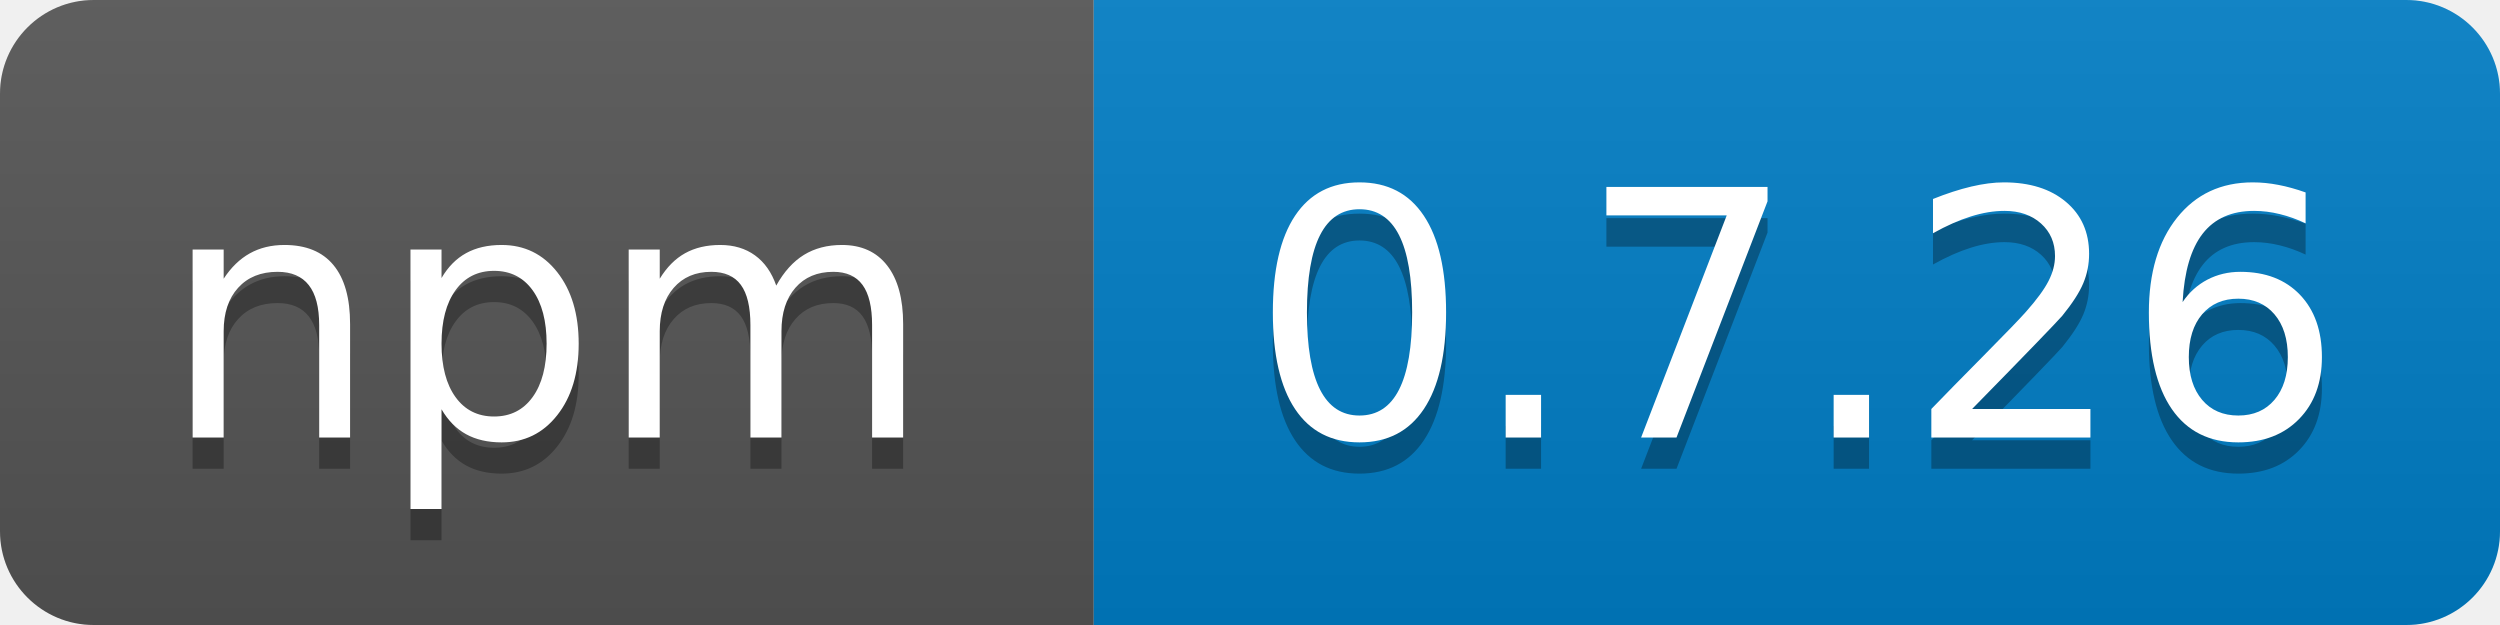
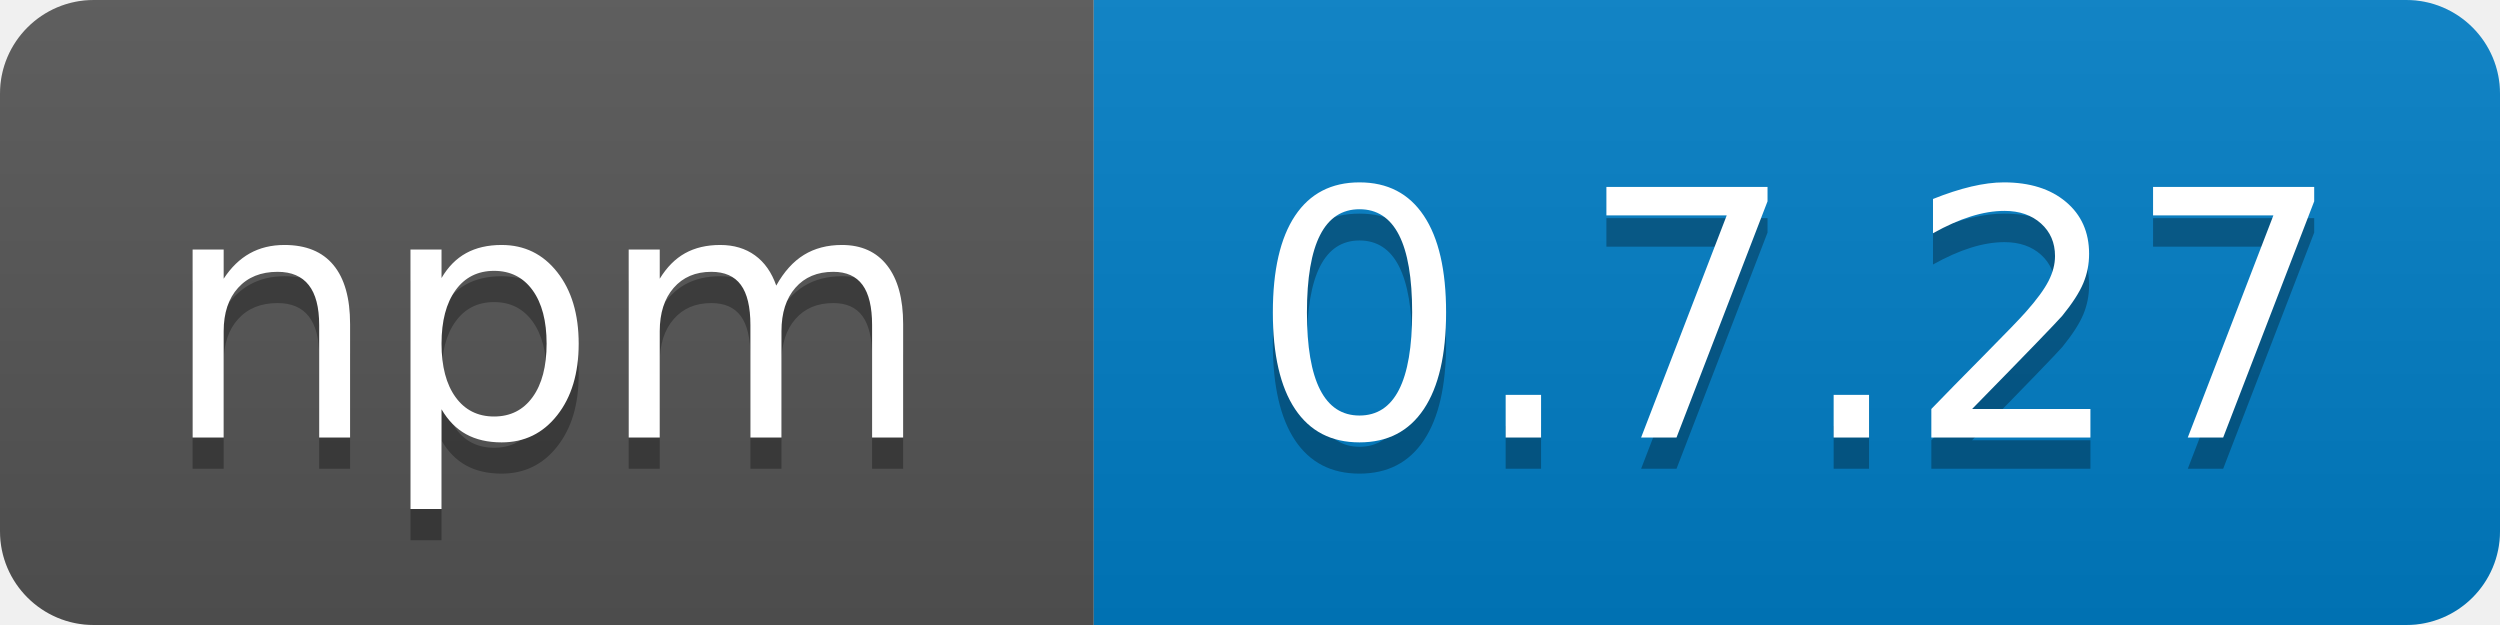
<svg xmlns="http://www.w3.org/2000/svg" width="80" height="20">
  <linearGradient id="b" x2="0" y2="100%">
    <stop offset="0" stop-color="#bbb" stop-opacity=".1" />
    <stop offset="1" stop-opacity=".1" />
  </linearGradient>
  <clipPath id="a">
    <rect width="80" height="20" rx="3" fill="#fff" />
  </clipPath>
  <g clip-path="url(#a)">
    <path fill="#555" d="M0 0h35v20H0z" />
    <path fill="#007ec6" d="M35 0h45v20H35z" />
    <path fill="url(#b)" d="M0 0h80v20H0z" />
  </g>
  <g fill="#fff" text-anchor="middle" font-family="DejaVu Sans,Verdana,Geneva,sans-serif" font-size="110">
    <text x="175" y="150" fill="#010101" fill-opacity=".3" transform="scale(.1)" textLength="250">npm</text>
    <text x="175" y="140" transform="scale(.1)" textLength="250">npm</text>
-     <text x="575" y="150" fill="#010101" fill-opacity=".3" transform="scale(.1)" textLength="360">0.7.26</text>
-     <text x="575" y="140" transform="scale(.1)" textLength="360">0.7.26</text>
+     <text x="575" y="150" fill="#010101" fill-opacity=".3" transform="scale(.1)" textLength="360">0.7.27</text>
+     <text x="575" y="140" transform="scale(.1)" textLength="360">0.7.27</text>
  </g>
</svg>
